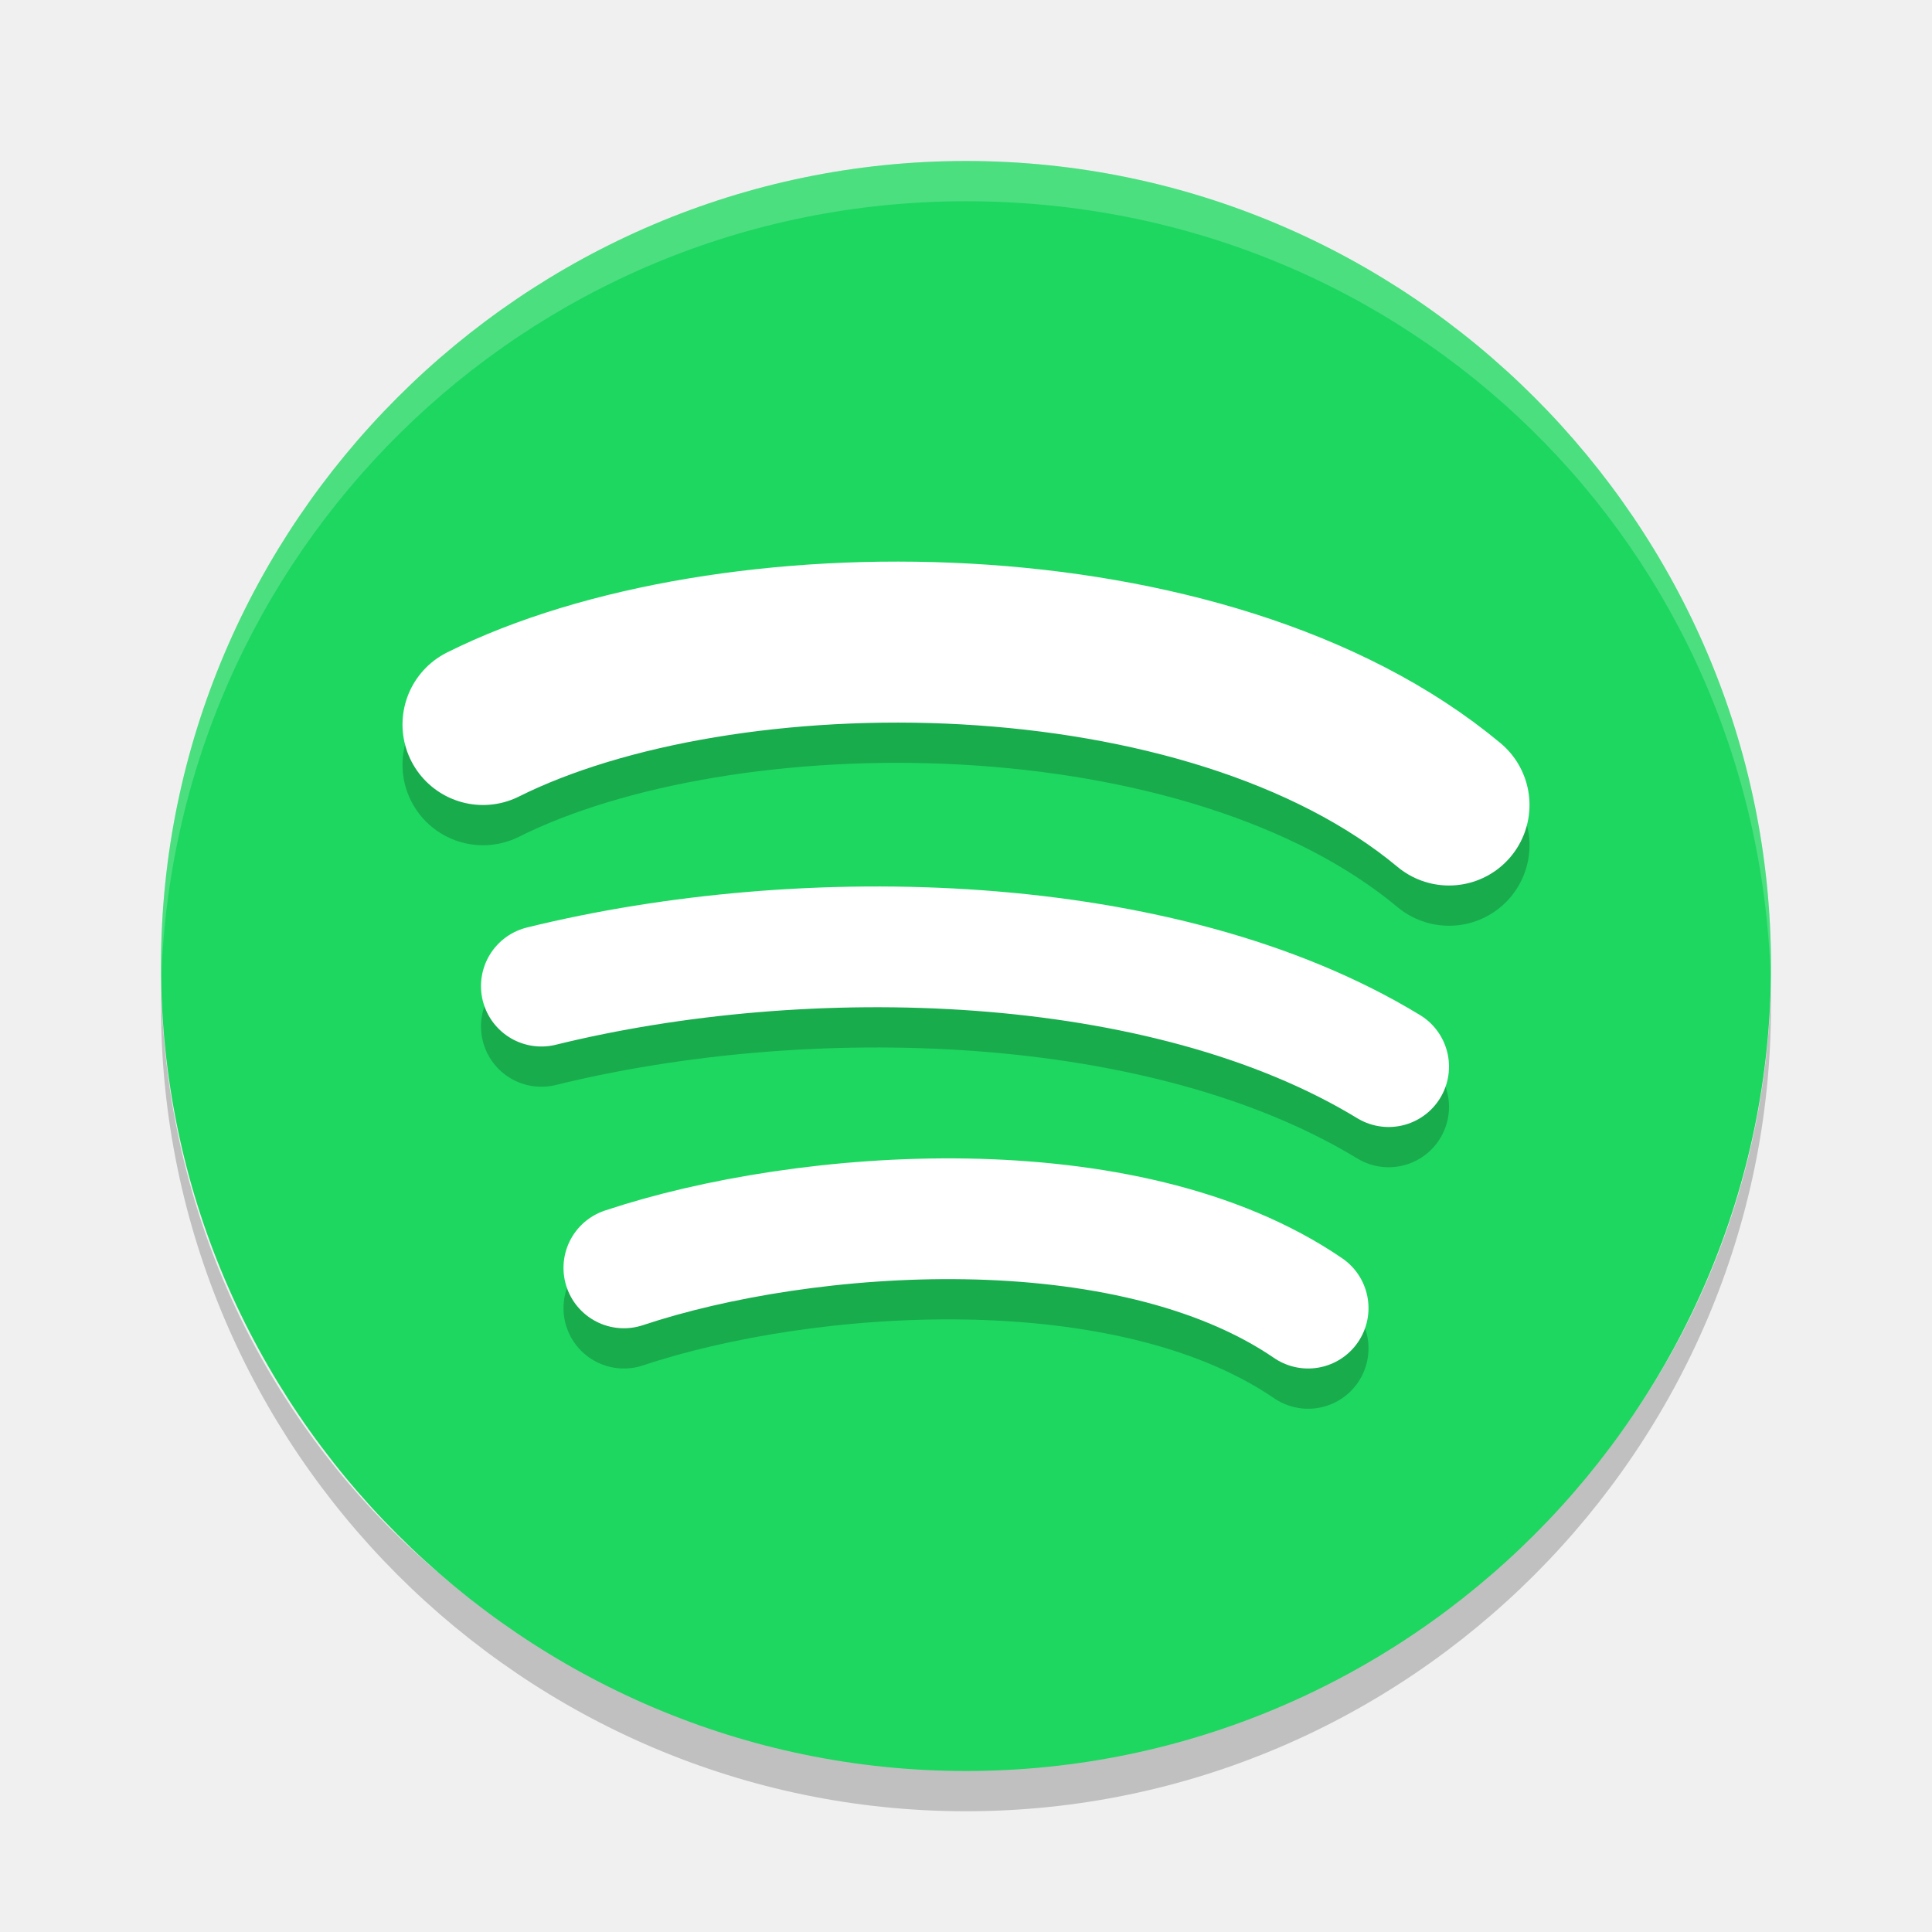
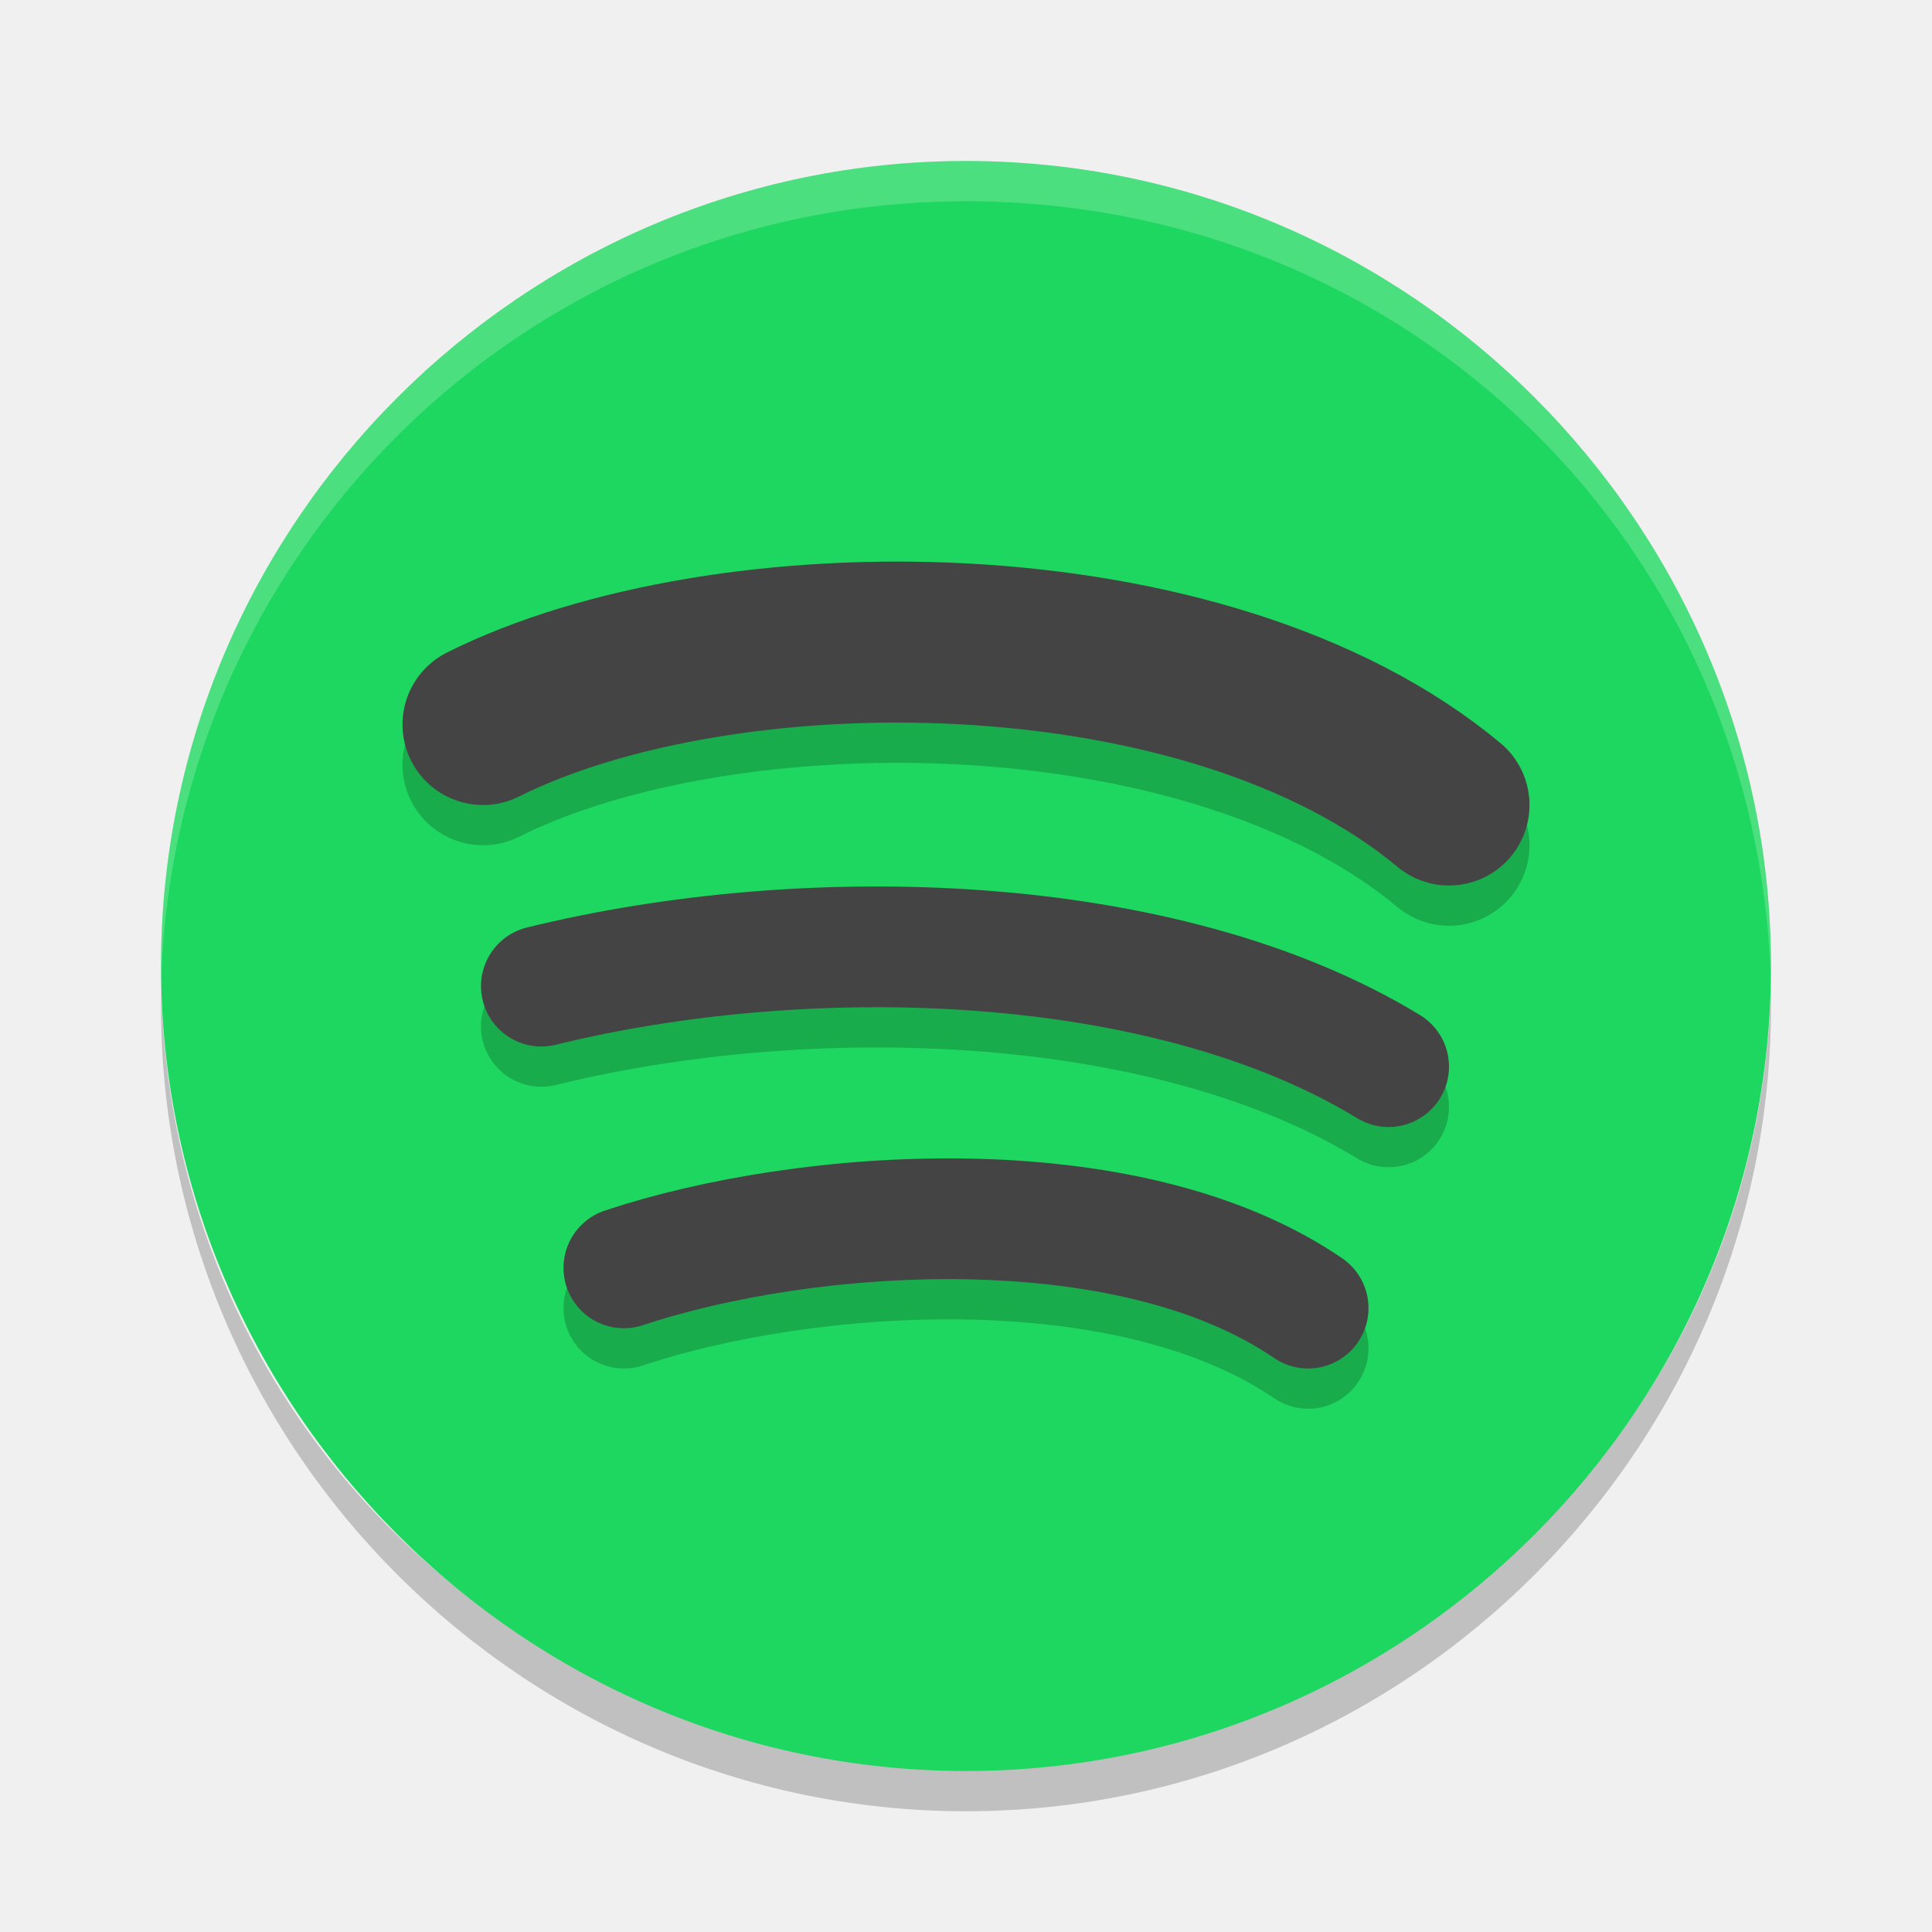
<svg xmlns="http://www.w3.org/2000/svg" width="24" height="24" version="1">
  <path opacity=".2" d="M2,12.2c0,0.1,0,0.2,0,0.3c0,5.5,4.5,10,10,10s10-4.5,10-10c0-0.1,0-0.2,0-0.3c-0.1,5.4-4.5,9.7-10,9.7 S2.1,17.7,2,12.2L2,12.2z" />
  <path fill="#1ed760" d="M22,12L22,12c0-5.5-4.5-10-10-10l0,0C6.5,2,2,6.5,2,12l0,0c0,5.5,4.5,10,10,10l0,0C17.5,22,22,17.5,22,12z" />
  <path fill="#ffffff" opacity=".2" d="M12,2C6.5,2,2,6.5,2,12c0,0.1,0,0.2,0,0.3c0.1-5.4,4.5-9.8,10-9.8s9.9,4.3,10,9.8c0-0.1,0-0.2,0-0.3 C22,6.5,17.5,2,12,2z" />
  <path style="fill:none;stroke:#000000;stroke-width:2;stroke-linecap:round;opacity:0.2" d="M 6,9.5 C 9,8 15,8 18,10.5" />
-   <path style="fill:none;stroke:#ffffff;stroke-width:2;stroke-linecap:round" d="M 6,9 C 9,7.5 15,7.5 18,10" />
+   <path style="fill:none;stroke:#444444;stroke-width:2;stroke-linecap:round" d="M 6,9 C 9,7.5 15,7.5 18,10" />
  <path style="fill:none;stroke:#000000;stroke-width:1.5;stroke-linecap:round;opacity:0.2" d="M 6.725,12.75 C 10,11.944 14.449,12.045 17.25,13.75" />
-   <path style="fill:none;stroke:#ffffff;stroke-width:1.5;stroke-linecap:round" d="M 6.725,12.25 C 10,11.444 14.449,11.545 17.25,13.25" />
+   <path style="fill:none;stroke:#444444;stroke-width:1.5;stroke-linecap:round" d="M 6.725,12.25 C 10,11.444 14.449,11.545 17.25,13.25" />
  <path style="fill:none;stroke:#000000;stroke-width:1.5;stroke-linecap:round;opacity:0.2" d="M 7.75,16.25 C 10,15.5 14,15.211 16.25,16.75" />
-   <path style="fill:none;stroke:#ffffff;stroke-width:1.5;stroke-linecap:round" d="M 7.75,15.75 C 10,15 14,14.711 16.25,16.25" />
+   <path style="fill:none;stroke:#444444;stroke-width:1.5;stroke-linecap:round" d="M 7.75,15.75 C 10,15 14,14.711 16.25,16.25" />
</svg>
